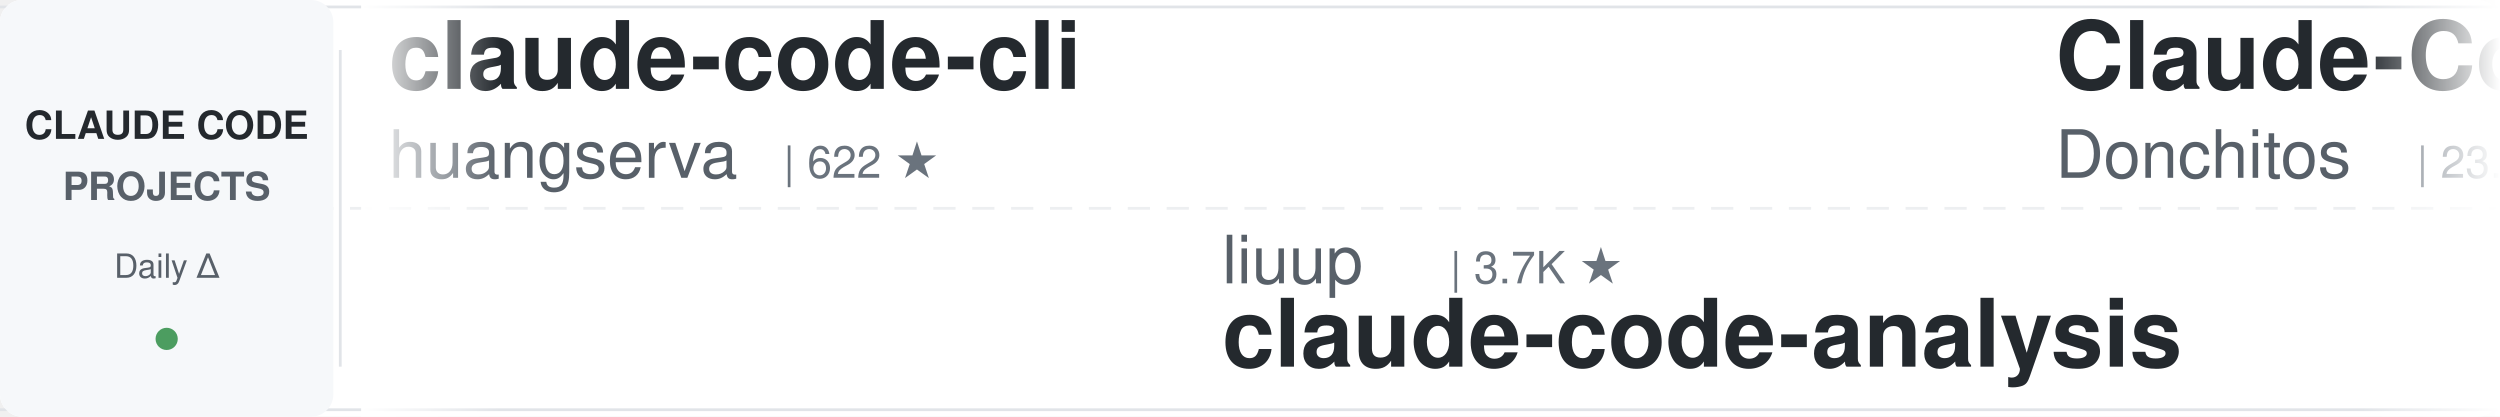
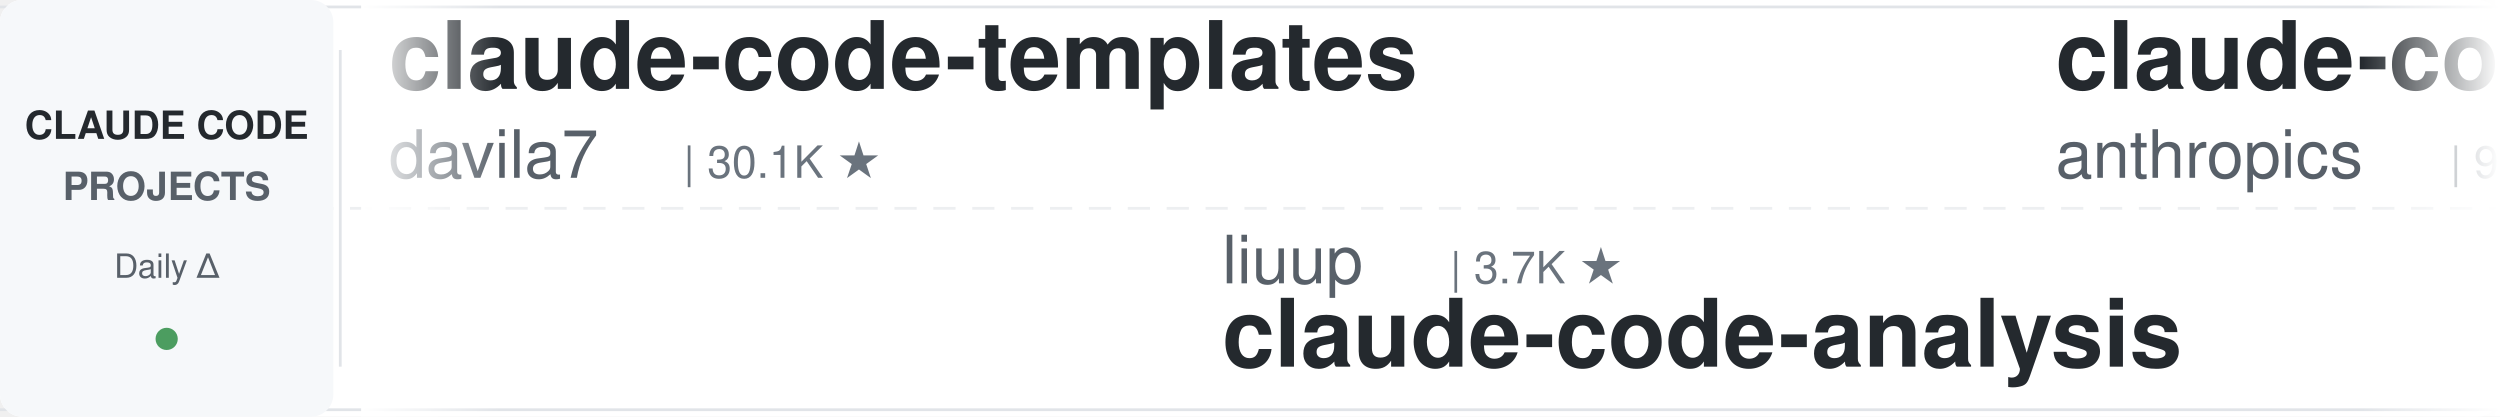
<svg xmlns="http://www.w3.org/2000/svg" width="900" height="150">
  <defs>
    <linearGradient id="leftFade" x1="0%" y1="0%" x2="100%" y2="0%">
      <stop offset="0%" style="stop-color:#ffffff;stop-opacity:1" />
      <stop offset="100%" style="stop-color:#ffffff;stop-opacity:0" />
    </linearGradient>
    <linearGradient id="rightFade" x1="0%" y1="0%" x2="100%" y2="0%">
      <stop offset="0%" style="stop-color:#ffffff;stop-opacity:0" />
      <stop offset="100%" style="stop-color:#ffffff;stop-opacity:1" />
    </linearGradient>
  </defs>
  <rect width="900" height="150" fill="#ffffff" rx="8" />
  <rect x="0" y="2" width="900" height="1" fill="#e1e4e8" />
  <rect x="0" y="147" width="900" height="1" fill="#e1e4e8" />
  <line x1="0" y1="75" x2="900" y2="75" stroke="#e1e4e8" stroke-width="1" stroke-dasharray="8 6" opacity="0.6" />
  <rect x="0" y="0" width="120" height="150" fill="#f6f8fa" rx="8" />
  <text x="60" y="50" font-family="-apple-system, BlinkMacSystemFont, 'Segoe UI', Helvetica, Arial, sans-serif" font-size="14" font-weight="600" fill="#24292e" text-anchor="middle">CLAUDE CODE</text>
  <text x="60" y="72" font-family="-apple-system, BlinkMacSystemFont, 'Segoe UI', Helvetica, Arial, sans-serif" font-size="14" font-weight="600" fill="#586069" text-anchor="middle">PROJECTS</text>
  <text x="60" y="100" font-family="-apple-system, BlinkMacSystemFont, 'Segoe UI', Helvetica, Arial, sans-serif" font-size="12" font-weight="500" fill="#586069" text-anchor="middle">Daily Δ</text>
  <circle cx="60" cy="122" r="4" fill="#22863a" opacity="0.8" />
  <rect x="122" y="18" width="1" height="114" fill="#e1e4e8" />
  <clipPath id="tickerClip">
    <rect x="130" y="0" width="770" height="150" />
  </clipPath>
  <g clip-path="url(#tickerClip)">
    <g id="tickerItems">
      <animateTransform attributeName="transform" attributeType="XML" type="translate" from="0 0" to="-3000 0" dur="54s" repeatCount="indefinite" />
      <g transform="translate(0, 0)">
-         <text x="140" y="32" font-family="-apple-system, BlinkMacSystemFont, 'Segoe UI', Helvetica, Arial, sans-serif" font-size="34" font-weight="600" fill="#24292e">claude-code-cli</text>
-         <text x="140" y="64" font-family="-apple-system, BlinkMacSystemFont, 'Segoe UI', Helvetica, Arial, sans-serif" font-size="24" font-weight="400" fill="#586069">huangserva</text>
-         <text x="282" y="64" font-family="-apple-system, BlinkMacSystemFont, 'Segoe UI', Helvetica, Arial, sans-serif" font-size="16" font-weight="500" fill="#6a737d">| 622 ★</text>
+         <text x="140" y="32" font-family="-apple-system, BlinkMacSystemFont, 'Segoe UI', Helvetica, Arial, sans-serif" font-size="34" font-weight="600" fill="#24292e">claude-code-templates</text>
+         <text x="140" y="64" font-family="-apple-system, BlinkMacSystemFont, 'Segoe UI', Helvetica, Arial, sans-serif" font-size="24" font-weight="400" fill="#586069">davila7</text>
+         <text x="246" y="64" font-family="-apple-system, BlinkMacSystemFont, 'Segoe UI', Helvetica, Arial, sans-serif" font-size="16" font-weight="500" fill="#6a737d">| 30.1K ★</text>
      </g>
      <g transform="translate(300, 0)">
        <text x="140" y="102" font-family="-apple-system, BlinkMacSystemFont, 'Segoe UI', Helvetica, Arial, sans-serif" font-size="24" font-weight="400" fill="#586069">liuup</text>
        <text x="222" y="102" font-family="-apple-system, BlinkMacSystemFont, 'Segoe UI', Helvetica, Arial, sans-serif" font-size="16" font-weight="500" fill="#6a737d">| 3.7K ★</text>
        <text x="140" y="132" font-family="-apple-system, BlinkMacSystemFont, 'Segoe UI', Helvetica, Arial, sans-serif" font-size="34" font-weight="600" fill="#24292e">claude-code-analysis</text>
      </g>
      <g transform="translate(600, 0)">
+         <text x="140" y="32" font-family="-apple-system, BlinkMacSystemFont, 'Segoe UI', Helvetica, Arial, sans-serif" font-size="34" font-weight="600" fill="#24292e">claude-code-base-action</text>
+         <text x="140" y="64" font-family="-apple-system, BlinkMacSystemFont, 'Segoe UI', Helvetica, Arial, sans-serif" font-size="24" font-weight="400" fill="#586069">anthropics</text>
+         <text x="282" y="64" font-family="-apple-system, BlinkMacSystemFont, 'Segoe UI', Helvetica, Arial, sans-serif" font-size="16" font-weight="500" fill="#6a737d">| 938 ★</text>
+       </g>
+       <g transform="translate(900, 0)">
+         <text x="140" y="102" font-family="-apple-system, BlinkMacSystemFont, 'Segoe UI', Helvetica, Arial, sans-serif" font-size="24" font-weight="400" fill="#586069">lorryjovens-hub</text>
+         <text x="342" y="102" font-family="-apple-system, BlinkMacSystemFont, 'Segoe UI', Helvetica, Arial, sans-serif" font-size="16" font-weight="500" fill="#6a737d">| 1.7K ★</text>
+         <text x="140" y="132" font-family="-apple-system, BlinkMacSystemFont, 'Segoe UI', Helvetica, Arial, sans-serif" font-size="34" font-weight="600" fill="#24292e">claude-code-rust</text>
+       </g>
+       <g transform="translate(1200, 0)">
+         <text x="140" y="32" font-family="-apple-system, BlinkMacSystemFont, 'Segoe UI', Helvetica, Arial, sans-serif" font-size="34" font-weight="600" fill="#24292e">ClaudeCodeAgents</text>
+         <text x="140" y="64" font-family="-apple-system, BlinkMacSystemFont, 'Segoe UI', Helvetica, Arial, sans-serif" font-size="24" font-weight="400" fill="#586069">darcyegb</text>
+         <text x="258" y="64" font-family="-apple-system, BlinkMacSystemFont, 'Segoe UI', Helvetica, Arial, sans-serif" font-size="16" font-weight="500" fill="#6a737d">| 755 ★</text>
+       </g>
+       <g transform="translate(1500, 0)">
+         <text x="140" y="102" font-family="-apple-system, BlinkMacSystemFont, 'Segoe UI', Helvetica, Arial, sans-serif" font-size="24" font-weight="400" fill="#586069">alejandrobalderas</text>
+         <text x="366" y="102" font-family="-apple-system, BlinkMacSystemFont, 'Segoe UI', Helvetica, Arial, sans-serif" font-size="16" font-weight="500" fill="#6a737d">| 2.7K ★</text>
+         <text x="140" y="132" font-family="-apple-system, BlinkMacSystemFont, 'Segoe UI', Helvetica, Arial, sans-serif" font-size="34" font-weight="600" fill="#24292e">claude-code-from-source</text>
+       </g>
+       <g transform="translate(1800, 0)">
+         <text x="140" y="32" font-family="-apple-system, BlinkMacSystemFont, 'Segoe UI', Helvetica, Arial, sans-serif" font-size="34" font-weight="600" fill="#24292e">Auto-claude-code-researc...</text>
+         <text x="140" y="64" font-family="-apple-system, BlinkMacSystemFont, 'Segoe UI', Helvetica, Arial, sans-serif" font-size="24" font-weight="400" fill="#586069">wanshuiyin</text>
+         <text x="282" y="64" font-family="-apple-system, BlinkMacSystemFont, 'Segoe UI', Helvetica, Arial, sans-serif" font-size="16" font-weight="500" fill="#6a737d">| 14.3K ★</text>
+       </g>
+       <g transform="translate(2100, 0)">
+         <text x="140" y="102" font-family="-apple-system, BlinkMacSystemFont, 'Segoe UI', Helvetica, Arial, sans-serif" font-size="24" font-weight="400" fill="#586069">Yuyz0112</text>
+         <text x="258" y="102" font-family="-apple-system, BlinkMacSystemFont, 'Segoe UI', Helvetica, Arial, sans-serif" font-size="16" font-weight="500" fill="#6a737d">| 2.4K ★</text>
+         <text x="140" y="132" font-family="-apple-system, BlinkMacSystemFont, 'Segoe UI', Helvetica, Arial, sans-serif" font-size="34" font-weight="600" fill="#24292e">claude-code-reverse</text>
+       </g>
+       <g transform="translate(2400, 0)">
        <text x="140" y="32" font-family="-apple-system, BlinkMacSystemFont, 'Segoe UI', Helvetica, Arial, sans-serif" font-size="34" font-weight="600" fill="#24292e">Claude-Code-Game-Studios</text>
        <text x="140" y="64" font-family="-apple-system, BlinkMacSystemFont, 'Segoe UI', Helvetica, Arial, sans-serif" font-size="24" font-weight="400" fill="#586069">Donchitos</text>
        <text x="270" y="64" font-family="-apple-system, BlinkMacSystemFont, 'Segoe UI', Helvetica, Arial, sans-serif" font-size="16" font-weight="500" fill="#6a737d">| 23.6K ★</text>
      </g>
-       <g transform="translate(900, 0)">
-         <text x="140" y="102" font-family="-apple-system, BlinkMacSystemFont, 'Segoe UI', Helvetica, Arial, sans-serif" font-size="24" font-weight="400" fill="#586069">ponponon</text>
-         <text x="258" y="102" font-family="-apple-system, BlinkMacSystemFont, 'Segoe UI', Helvetica, Arial, sans-serif" font-size="16" font-weight="500" fill="#6a737d">| 2.3K ★</text>
-         <text x="140" y="132" font-family="-apple-system, BlinkMacSystemFont, 'Segoe UI', Helvetica, Arial, sans-serif" font-size="34" font-weight="600" fill="#24292e">claude_code_src</text>
-       </g>
-       <g transform="translate(1200, 0)">
-         <text x="140" y="32" font-family="-apple-system, BlinkMacSystemFont, 'Segoe UI', Helvetica, Arial, sans-serif" font-size="34" font-weight="600" fill="#24292e">edmunds-claude-code</text>
-         <text x="140" y="64" font-family="-apple-system, BlinkMacSystemFont, 'Segoe UI', Helvetica, Arial, sans-serif" font-size="24" font-weight="400" fill="#586069">edmund-io</text>
-         <text x="270" y="64" font-family="-apple-system, BlinkMacSystemFont, 'Segoe UI', Helvetica, Arial, sans-serif" font-size="16" font-weight="500" fill="#6a737d">| 1.5K ★</text>
-       </g>
-       <g transform="translate(1500, 0)">
-         <text x="140" y="102" font-family="-apple-system, BlinkMacSystemFont, 'Segoe UI', Helvetica, Arial, sans-serif" font-size="24" font-weight="400" fill="#586069">lorryjovens-hub</text>
-         <text x="342" y="102" font-family="-apple-system, BlinkMacSystemFont, 'Segoe UI', Helvetica, Arial, sans-serif" font-size="16" font-weight="500" fill="#6a737d">| 1.7K ★</text>
-         <text x="140" y="132" font-family="-apple-system, BlinkMacSystemFont, 'Segoe UI', Helvetica, Arial, sans-serif" font-size="34" font-weight="600" fill="#24292e">claude-code-rust</text>
-       </g>
-       <g transform="translate(1800, 0)">
-         <text x="140" y="32" font-family="-apple-system, BlinkMacSystemFont, 'Segoe UI', Helvetica, Arial, sans-serif" font-size="34" font-weight="600" fill="#24292e">free-claude-code</text>
-         <text x="140" y="64" font-family="-apple-system, BlinkMacSystemFont, 'Segoe UI', Helvetica, Arial, sans-serif" font-size="24" font-weight="400" fill="#586069">Alishahryar1</text>
-         <text x="306" y="64" font-family="-apple-system, BlinkMacSystemFont, 'Segoe UI', Helvetica, Arial, sans-serif" font-size="16" font-weight="500" fill="#6a737d">| 44.5K ★</text>
-       </g>
-       <g transform="translate(2100, 0)">
-         <text x="140" y="102" font-family="-apple-system, BlinkMacSystemFont, 'Segoe UI', Helvetica, Arial, sans-serif" font-size="24" font-weight="400" fill="#586069">Windy3f3f3f3f</text>
-         <text x="318" y="102" font-family="-apple-system, BlinkMacSystemFont, 'Segoe UI', Helvetica, Arial, sans-serif" font-size="16" font-weight="500" fill="#6a737d">| 2.5K ★</text>
-         <text x="140" y="132" font-family="-apple-system, BlinkMacSystemFont, 'Segoe UI', Helvetica, Arial, sans-serif" font-size="34" font-weight="600" fill="#24292e">claude-code-from-scratch</text>
-       </g>
-       <g transform="translate(2400, 0)">
-         <text x="140" y="32" font-family="-apple-system, BlinkMacSystemFont, 'Segoe UI', Helvetica, Arial, sans-serif" font-size="34" font-weight="600" fill="#24292e">my-claude-code-setup</text>
-         <text x="140" y="64" font-family="-apple-system, BlinkMacSystemFont, 'Segoe UI', Helvetica, Arial, sans-serif" font-size="24" font-weight="400" fill="#586069">centminmod</text>
-         <text x="282" y="64" font-family="-apple-system, BlinkMacSystemFont, 'Segoe UI', Helvetica, Arial, sans-serif" font-size="16" font-weight="500" fill="#6a737d">| 2.5K ★</text>
-       </g>
      <g transform="translate(2700, 0)">
-         <text x="140" y="102" font-family="-apple-system, BlinkMacSystemFont, 'Segoe UI', Helvetica, Arial, sans-serif" font-size="24" font-weight="400" fill="#586069">anthropics</text>
-         <text x="282" y="102" font-family="-apple-system, BlinkMacSystemFont, 'Segoe UI', Helvetica, Arial, sans-serif" font-size="16" font-weight="500" fill="#6a737d">| 5.8K ★</text>
-         <text x="140" y="132" font-family="-apple-system, BlinkMacSystemFont, 'Segoe UI', Helvetica, Arial, sans-serif" font-size="34" font-weight="600" fill="#24292e">claude-code-security-rev...</text>
+         <text x="140" y="102" font-family="-apple-system, BlinkMacSystemFont, 'Segoe UI', Helvetica, Arial, sans-serif" font-size="24" font-weight="400" fill="#586069">Cranot</text>
+         <text x="234" y="102" font-family="-apple-system, BlinkMacSystemFont, 'Segoe UI', Helvetica, Arial, sans-serif" font-size="16" font-weight="500" fill="#6a737d">| 2.9K ★</text>
+         <text x="140" y="132" font-family="-apple-system, BlinkMacSystemFont, 'Segoe UI', Helvetica, Arial, sans-serif" font-size="34" font-weight="600" fill="#24292e">claude-code-guide</text>
      </g>
      <g transform="translate(3000, 0)">
-         <text x="140" y="32" font-family="-apple-system, BlinkMacSystemFont, 'Segoe UI', Helvetica, Arial, sans-serif" font-size="34" font-weight="600" fill="#24292e">claude-code-cli</text>
-         <text x="140" y="64" font-family="-apple-system, BlinkMacSystemFont, 'Segoe UI', Helvetica, Arial, sans-serif" font-size="24" font-weight="400" fill="#586069">huangserva</text>
-         <text x="282" y="64" font-family="-apple-system, BlinkMacSystemFont, 'Segoe UI', Helvetica, Arial, sans-serif" font-size="16" font-weight="500" fill="#6a737d">| 622 ★</text>
+         <text x="140" y="32" font-family="-apple-system, BlinkMacSystemFont, 'Segoe UI', Helvetica, Arial, sans-serif" font-size="34" font-weight="600" fill="#24292e">claude-code-templates</text>
+         <text x="140" y="64" font-family="-apple-system, BlinkMacSystemFont, 'Segoe UI', Helvetica, Arial, sans-serif" font-size="24" font-weight="400" fill="#586069">davila7</text>
+         <text x="246" y="64" font-family="-apple-system, BlinkMacSystemFont, 'Segoe UI', Helvetica, Arial, sans-serif" font-size="16" font-weight="500" fill="#6a737d">| 30.1K ★</text>
      </g>
      <g transform="translate(3300, 0)">
        <text x="140" y="102" font-family="-apple-system, BlinkMacSystemFont, 'Segoe UI', Helvetica, Arial, sans-serif" font-size="24" font-weight="400" fill="#586069">liuup</text>
        <text x="222" y="102" font-family="-apple-system, BlinkMacSystemFont, 'Segoe UI', Helvetica, Arial, sans-serif" font-size="16" font-weight="500" fill="#6a737d">| 3.7K ★</text>
        <text x="140" y="132" font-family="-apple-system, BlinkMacSystemFont, 'Segoe UI', Helvetica, Arial, sans-serif" font-size="34" font-weight="600" fill="#24292e">claude-code-analysis</text>
      </g>
      <g transform="translate(3600, 0)">
-         <text x="140" y="32" font-family="-apple-system, BlinkMacSystemFont, 'Segoe UI', Helvetica, Arial, sans-serif" font-size="34" font-weight="600" fill="#24292e">Claude-Code-Game-Studios</text>
-         <text x="140" y="64" font-family="-apple-system, BlinkMacSystemFont, 'Segoe UI', Helvetica, Arial, sans-serif" font-size="24" font-weight="400" fill="#586069">Donchitos</text>
-         <text x="270" y="64" font-family="-apple-system, BlinkMacSystemFont, 'Segoe UI', Helvetica, Arial, sans-serif" font-size="16" font-weight="500" fill="#6a737d">| 23.6K ★</text>
+         <text x="140" y="32" font-family="-apple-system, BlinkMacSystemFont, 'Segoe UI', Helvetica, Arial, sans-serif" font-size="34" font-weight="600" fill="#24292e">claude-code-base-action</text>
+         <text x="140" y="64" font-family="-apple-system, BlinkMacSystemFont, 'Segoe UI', Helvetica, Arial, sans-serif" font-size="24" font-weight="400" fill="#586069">anthropics</text>
+         <text x="282" y="64" font-family="-apple-system, BlinkMacSystemFont, 'Segoe UI', Helvetica, Arial, sans-serif" font-size="16" font-weight="500" fill="#6a737d">| 938 ★</text>
      </g>
      <g transform="translate(3900, 0)">
-         <text x="140" y="102" font-family="-apple-system, BlinkMacSystemFont, 'Segoe UI', Helvetica, Arial, sans-serif" font-size="24" font-weight="400" fill="#586069">ponponon</text>
-         <text x="258" y="102" font-family="-apple-system, BlinkMacSystemFont, 'Segoe UI', Helvetica, Arial, sans-serif" font-size="16" font-weight="500" fill="#6a737d">| 2.3K ★</text>
-         <text x="140" y="132" font-family="-apple-system, BlinkMacSystemFont, 'Segoe UI', Helvetica, Arial, sans-serif" font-size="34" font-weight="600" fill="#24292e">claude_code_src</text>
+         <text x="140" y="102" font-family="-apple-system, BlinkMacSystemFont, 'Segoe UI', Helvetica, Arial, sans-serif" font-size="24" font-weight="400" fill="#586069">lorryjovens-hub</text>
+         <text x="342" y="102" font-family="-apple-system, BlinkMacSystemFont, 'Segoe UI', Helvetica, Arial, sans-serif" font-size="16" font-weight="500" fill="#6a737d">| 1.7K ★</text>
+         <text x="140" y="132" font-family="-apple-system, BlinkMacSystemFont, 'Segoe UI', Helvetica, Arial, sans-serif" font-size="34" font-weight="600" fill="#24292e">claude-code-rust</text>
      </g>
    </g>
  </g>
  <rect x="130" y="0" width="50" height="150" fill="url(#leftFade)" />
  <rect x="850" y="0" width="50" height="150" fill="url(#rightFade)" />
</svg>
